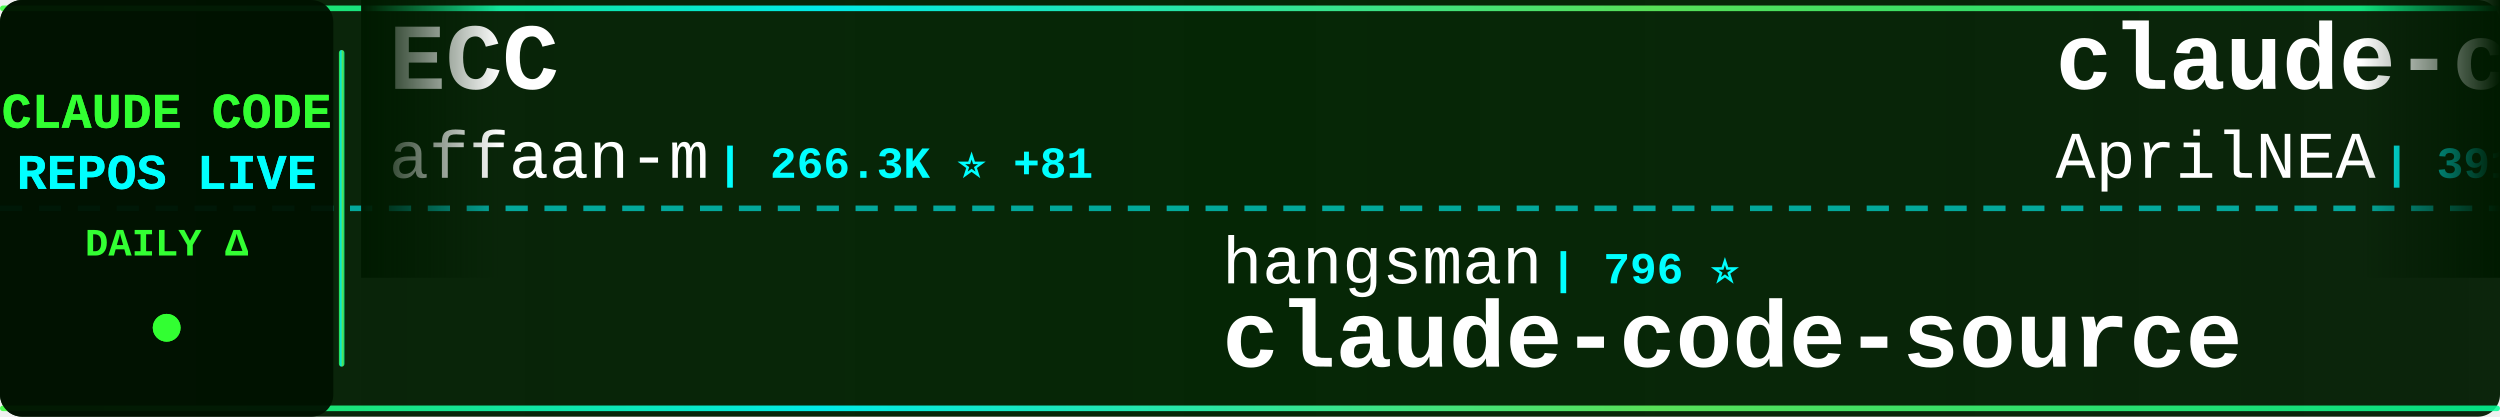
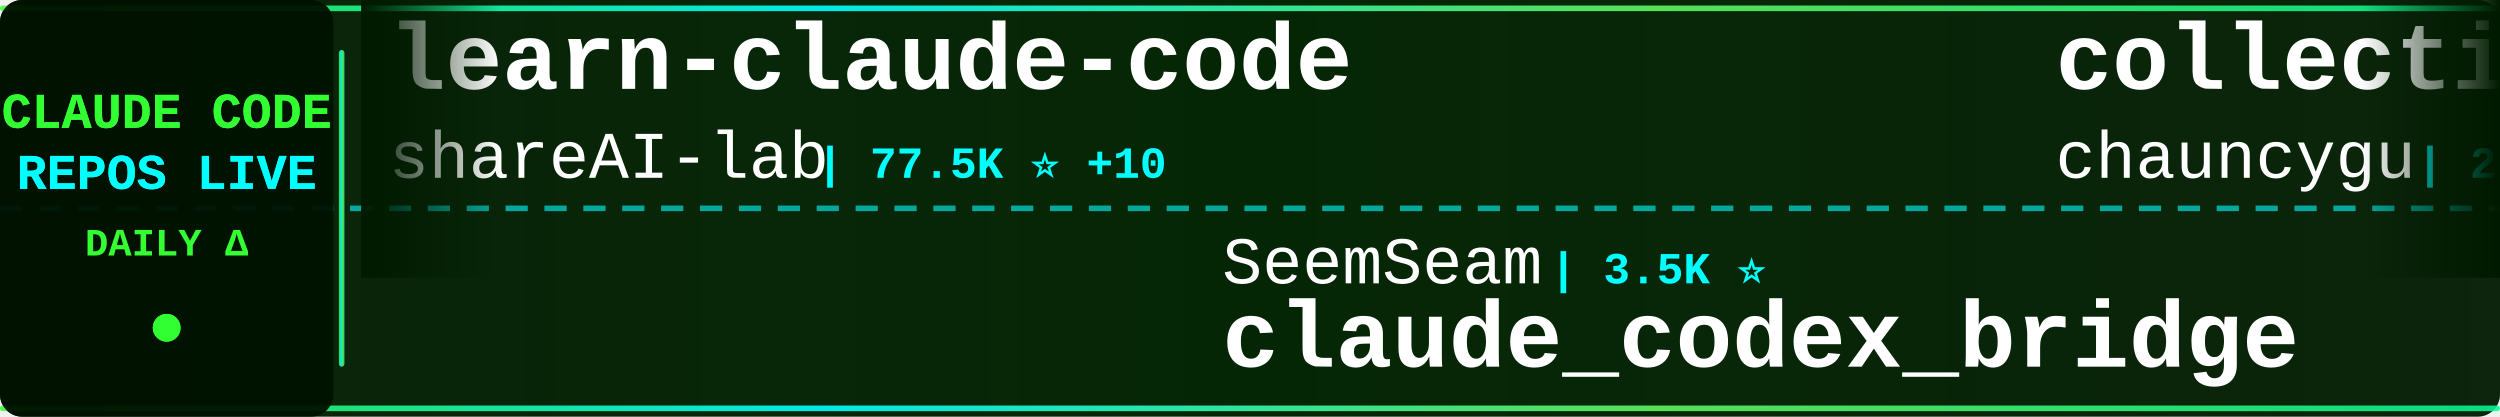
<svg xmlns="http://www.w3.org/2000/svg" width="900" height="150">
  <defs>
    <linearGradient id="tickerBg" x1="0%" y1="0%" x2="100%" y2="0%">
      <stop offset="0%" style="stop-color:#001a00;stop-opacity:0.95" />
      <stop offset="50%" style="stop-color:#002200;stop-opacity:0.98" />
      <stop offset="100%" style="stop-color:#001a00;stop-opacity:0.95" />
    </linearGradient>
    <linearGradient id="borderGrad" x1="0%" y1="0%" x2="100%" y2="0%">
      <stop offset="0%" style="stop-color:#33ff33;stop-opacity:0.85">
        <animate attributeName="stop-opacity" values="0.85;1;0.85" dur="2s" repeatCount="indefinite" />
      </stop>
      <stop offset="33%" style="stop-color:#00ffff;stop-opacity:0.9">
        <animate attributeName="stop-opacity" values="0.9;1;0.9" dur="2.2s" repeatCount="indefinite" />
      </stop>
      <stop offset="66%" style="stop-color:#66ff66;stop-opacity:0.85">
        <animate attributeName="stop-opacity" values="0.85;1;0.85" dur="1.8s" repeatCount="indefinite" />
      </stop>
      <stop offset="100%" style="stop-color:#00ff99;stop-opacity:0.85">
        <animate attributeName="stop-opacity" values="0.85;1;0.85" dur="2s" repeatCount="indefinite" />
      </stop>
    </linearGradient>
    <filter id="textGlow">
      <feGaussianBlur stdDeviation="0.1" result="coloredBlur" />
      <feMerge>
        <feMergeNode in="coloredBlur" />
        <feMergeNode in="SourceGraphic" />
      </feMerge>
    </filter>
    <filter id="metricGlow">
      <feGaussianBlur stdDeviation="0.2" result="coloredBlur" />
      <feMerge>
        <feMergeNode in="coloredBlur" />
        <feMergeNode in="SourceGraphic" />
      </feMerge>
    </filter>
    <linearGradient id="leftFade" x1="0%" y1="0%" x2="100%" y2="0%">
      <stop offset="0%" style="stop-color:#001a00;stop-opacity:1" />
      <stop offset="100%" style="stop-color:#001a00;stop-opacity:0" />
    </linearGradient>
    <linearGradient id="rightFade" x1="0%" y1="0%" x2="100%" y2="0%">
      <stop offset="0%" style="stop-color:#001a00;stop-opacity:0" />
      <stop offset="100%" style="stop-color:#001a00;stop-opacity:1" />
    </linearGradient>
  </defs>
  <rect width="900" height="150" fill="url(#tickerBg)" rx="8" />
  <rect x="0" y="2" width="900" height="2" fill="url(#borderGrad)" rx="1" />
  <rect x="0" y="146" width="900" height="2" fill="url(#borderGrad)" rx="1" />
  <line x1="0" y1="75" x2="900" y2="75" stroke="#00ffff" stroke-width="2" stroke-dasharray="8 6" opacity="0.6" />
  <rect x="0" y="0" width="120" height="150" fill="#001100" opacity="0.95" rx="8" />
  <text x="60" y="46" font-family="'Courier New', monospace" font-size="18" font-weight="bold" fill="#33ff33" text-anchor="middle" filter="url(#textGlow)">
    CLAUDE CODE
  </text>
  <text x="60" y="68" font-family="'Courier New', monospace" font-size="18" font-weight="bold" fill="#00ffff" text-anchor="middle" filter="url(#textGlow)">
    REPOS LIVE
  </text>
  <text x="60" y="92" font-family="'Courier New', monospace" font-size="14" font-weight="bold" fill="#33ff33" text-anchor="middle">
    DAILY Δ
  </text>
  <circle cx="60" cy="118" r="5" fill="#33ff33" filter="url(#metricGlow)">
    <animate attributeName="r" values="4;6;4" dur="1.5s" repeatCount="indefinite" />
    <animate attributeName="opacity" values="0.6;1;0.6" dur="1.5s" repeatCount="indefinite" />
  </circle>
  <rect x="122" y="18" width="2" height="114" fill="url(#borderGrad)" rx="1" />
  <clipPath id="tickerClip">
    <rect x="130" y="0" width="770" height="150" />
  </clipPath>
  <g clip-path="url(#tickerClip)">
    <g id="tickerItems">
      <animateTransform attributeName="transform" attributeType="XML" type="translate" from="0 0" to="-3000 0" dur="54s" repeatCount="indefinite" />
      <g transform="translate(0, 0)">
-         <text x="140" y="32" font-family="'Courier New', monospace" font-size="34" font-weight="bold" fill="#ffffff">ECC</text>
-         <text x="140" y="64" font-family="'Courier New', monospace" font-size="24" font-weight="normal" fill="#ffffff" opacity="1.0">affaan-m</text>
-         <text x="258" y="64" font-family="'Courier New', monospace" font-size="16" font-weight="bold" fill="#00ffff"> | 266.3K ⭐ +81</text>
+         <text x="140" y="32" font-family="'Courier New', monospace" font-size="34" font-weight="bold" fill="#ffffff">learn-claude-code</text>
+         <text x="140" y="64" font-family="'Courier New', monospace" font-size="24" font-weight="normal" fill="#ffffff" opacity="1.0">shareAI-lab</text>
+         <text x="294" y="64" font-family="'Courier New', monospace" font-size="16" font-weight="bold" fill="#00ffff"> | 77.5K ⭐ +10</text>
      </g>
      <g transform="translate(300, 0)">
-         <text x="140" y="102" font-family="'Courier New', monospace" font-size="24" font-weight="normal" fill="#ffffff" opacity="1.0">hangsman</text>
-         <text x="258" y="102" font-family="'Courier New', monospace" font-size="16" font-weight="bold" fill="#00ffff"> | 796 ⭐</text>
-         <text x="140" y="132" font-family="'Courier New', monospace" font-size="34" font-weight="bold" fill="#ffffff">claude-code-source</text>
+         <text x="140" y="102" font-family="'Courier New', monospace" font-size="24" font-weight="normal" fill="#ffffff" opacity="1.0">SeemSeam</text>
+         <text x="258" y="102" font-family="'Courier New', monospace" font-size="16" font-weight="bold" fill="#00ffff"> | 3.5K ⭐</text>
+         <text x="140" y="132" font-family="'Courier New', monospace" font-size="34" font-weight="bold" fill="#ffffff">claude_codex_bridge</text>
      </g>
      <g transform="translate(600, 0)">
-         <text x="140" y="32" font-family="'Courier New', monospace" font-size="34" font-weight="bold" fill="#ffffff">claude-code-source</text>
-         <text x="140" y="64" font-family="'Courier New', monospace" font-size="24" font-weight="normal" fill="#ffffff" opacity="1.0">AprilNEA</text>
-         <text x="258" y="64" font-family="'Courier New', monospace" font-size="16" font-weight="bold" fill="#00ffff"> | 391 ⭐</text>
+         <text x="140" y="32" font-family="'Courier New', monospace" font-size="34" font-weight="bold" fill="#ffffff">collection-claude-code-s...</text>
+         <text x="140" y="64" font-family="'Courier New', monospace" font-size="24" font-weight="normal" fill="#ffffff" opacity="1.0">chauncygu</text>
+         <text x="270" y="64" font-family="'Courier New', monospace" font-size="16" font-weight="bold" fill="#00ffff"> | 2.8K ⭐</text>
      </g>
      <g transform="translate(900, 0)">
-         <text x="140" y="102" font-family="'Courier New', monospace" font-size="24" font-weight="normal" fill="#ffffff" opacity="1.0">Cranot</text>
-         <text x="234" y="102" font-family="'Courier New', monospace" font-size="16" font-weight="bold" fill="#00ffff"> | 2.9K ⭐</text>
-         <text x="140" y="132" font-family="'Courier New', monospace" font-size="34" font-weight="bold" fill="#ffffff">claude-code-guide</text>
+         <text x="140" y="102" font-family="'Courier New', monospace" font-size="24" font-weight="normal" fill="#ffffff" opacity="1.0">Yeachan-Heo</text>
+         <text x="294" y="102" font-family="'Courier New', monospace" font-size="16" font-weight="bold" fill="#00ffff"> | 39.3K ⭐ +3</text>
+         <text x="140" y="132" font-family="'Courier New', monospace" font-size="34" font-weight="bold" fill="#ffffff">oh-my-claudecode</text>
      </g>
      <g transform="translate(1200, 0)">
-         <text x="140" y="32" font-family="'Courier New', monospace" font-size="34" font-weight="bold" fill="#ffffff">claude-code-source-code-...</text>
-         <text x="140" y="64" font-family="'Courier New', monospace" font-size="24" font-weight="normal" fill="#ffffff" opacity="1.0">ghuntley</text>
-         <text x="258" y="64" font-family="'Courier New', monospace" font-size="16" font-weight="bold" fill="#00ffff"> | 991 ⭐</text>
+         <text x="140" y="32" font-family="'Courier New', monospace" font-size="34" font-weight="bold" fill="#ffffff">ClaudeCode-Portable</text>
+         <text x="140" y="64" font-family="'Courier New', monospace" font-size="24" font-weight="normal" fill="#ffffff" opacity="1.0">techjarves</text>
+         <text x="282" y="64" font-family="'Courier New', monospace" font-size="16" font-weight="bold" fill="#00ffff"> | 1.5K ⭐ +2</text>
      </g>
      <g transform="translate(1500, 0)">
-         <text x="140" y="102" font-family="'Courier New', monospace" font-size="24" font-weight="normal" fill="#ffffff" opacity="1.0">pedrohcgs</text>
-         <text x="270" y="102" font-family="'Courier New', monospace" font-size="16" font-weight="bold" fill="#00ffff"> | 1.6K ⭐</text>
-         <text x="140" y="132" font-family="'Courier New', monospace" font-size="34" font-weight="bold" fill="#ffffff">claude-code-my-workflow</text>
+         <text x="140" y="102" font-family="'Courier New', monospace" font-size="24" font-weight="normal" fill="#ffffff" opacity="1.0">luyao618</text>
+         <text x="258" y="102" font-family="'Courier New', monospace" font-size="16" font-weight="bold" fill="#00ffff"> | 1.7K ⭐</text>
+         <text x="140" y="132" font-family="'Courier New', monospace" font-size="34" font-weight="bold" fill="#ffffff">Claude-Code-Source-Study</text>
      </g>
      <g transform="translate(1800, 0)">
-         <text x="140" y="32" font-family="'Courier New', monospace" font-size="34" font-weight="bold" fill="#ffffff">claude-code-hooks-master...</text>
-         <text x="140" y="64" font-family="'Courier New', monospace" font-size="24" font-weight="normal" fill="#ffffff" opacity="1.0">disler</text>
-         <text x="234" y="64" font-family="'Courier New', monospace" font-size="16" font-weight="bold" fill="#00ffff"> | 3.9K ⭐</text>
+         <text x="140" y="32" font-family="'Courier New', monospace" font-size="34" font-weight="bold" fill="#ffffff">claude-code-webui</text>
+         <text x="140" y="64" font-family="'Courier New', monospace" font-size="24" font-weight="normal" fill="#ffffff" opacity="1.0">sugyan</text>
+         <text x="234" y="64" font-family="'Courier New', monospace" font-size="16" font-weight="bold" fill="#00ffff"> | 1.1K ⭐</text>
      </g>
      <g transform="translate(2100, 0)">
-         <text x="140" y="102" font-family="'Courier New', monospace" font-size="24" font-weight="normal" fill="#ffffff" opacity="1.0">frankbria</text>
-         <text x="270" y="102" font-family="'Courier New', monospace" font-size="16" font-weight="bold" fill="#00ffff"> | 9.6K ⭐</text>
-         <text x="140" y="132" font-family="'Courier New', monospace" font-size="34" font-weight="bold" fill="#ffffff">ralph-claude-code</text>
+         <text x="140" y="102" font-family="'Courier New', monospace" font-size="24" font-weight="normal" fill="#ffffff" opacity="1.0">shanraisshan</text>
+         <text x="306" y="102" font-family="'Courier New', monospace" font-size="16" font-weight="bold" fill="#00ffff"> | 66.3K ⭐ -1</text>
+         <text x="140" y="132" font-family="'Courier New', monospace" font-size="34" font-weight="bold" fill="#ffffff">claude-code-best-practic...</text>
      </g>
      <g transform="translate(2400, 0)">
-         <text x="140" y="32" font-family="'Courier New', monospace" font-size="34" font-weight="bold" fill="#ffffff">Claude-Code-Source-Study</text>
-         <text x="140" y="64" font-family="'Courier New', monospace" font-size="24" font-weight="normal" fill="#ffffff" opacity="1.0">luyao618</text>
-         <text x="258" y="64" font-family="'Courier New', monospace" font-size="16" font-weight="bold" fill="#00ffff"> | 1.7K ⭐</text>
+         <text x="140" y="32" font-family="'Courier New', monospace" font-size="34" font-weight="bold" fill="#ffffff">claude-code-video-toolki...</text>
+         <text x="140" y="64" font-family="'Courier New', monospace" font-size="24" font-weight="normal" fill="#ffffff" opacity="1.0">digitalsamba</text>
+         <text x="306" y="64" font-family="'Courier New', monospace" font-size="16" font-weight="bold" fill="#00ffff"> | 2.1K ⭐</text>
      </g>
      <g transform="translate(2700, 0)">
-         <text x="140" y="102" font-family="'Courier New', monospace" font-size="24" font-weight="normal" fill="#ffffff" opacity="1.0">Pimzino</text>
-         <text x="246" y="102" font-family="'Courier New', monospace" font-size="16" font-weight="bold" fill="#00ffff"> | 3.9K ⭐</text>
-         <text x="140" y="132" font-family="'Courier New', monospace" font-size="34" font-weight="bold" fill="#ffffff">claude-code-spec-workflo...</text>
+         <text x="140" y="102" font-family="'Courier New', monospace" font-size="24" font-weight="normal" fill="#ffffff" opacity="1.0">ding113</text>
+         <text x="246" y="102" font-family="'Courier New', monospace" font-size="16" font-weight="bold" fill="#00ffff"> | 3.4K ⭐</text>
+         <text x="140" y="132" font-family="'Courier New', monospace" font-size="34" font-weight="bold" fill="#ffffff">claude-code-hub</text>
      </g>
      <g transform="translate(3000, 0)">
-         <text x="140" y="32" font-family="'Courier New', monospace" font-size="34" font-weight="bold" fill="#ffffff">ECC</text>
-         <text x="140" y="64" font-family="'Courier New', monospace" font-size="24" font-weight="normal" fill="#ffffff" opacity="1.0">affaan-m</text>
-         <text x="258" y="64" font-family="'Courier New', monospace" font-size="16" font-weight="bold" fill="#00ffff"> | 266.3K ⭐ +81</text>
+         <text x="140" y="32" font-family="'Courier New', monospace" font-size="34" font-weight="bold" fill="#ffffff">learn-claude-code</text>
+         <text x="140" y="64" font-family="'Courier New', monospace" font-size="24" font-weight="normal" fill="#ffffff" opacity="1.0">shareAI-lab</text>
+         <text x="294" y="64" font-family="'Courier New', monospace" font-size="16" font-weight="bold" fill="#00ffff"> | 77.5K ⭐ +10</text>
      </g>
      <g transform="translate(3300, 0)">
-         <text x="140" y="102" font-family="'Courier New', monospace" font-size="24" font-weight="normal" fill="#ffffff" opacity="1.0">hangsman</text>
-         <text x="258" y="102" font-family="'Courier New', monospace" font-size="16" font-weight="bold" fill="#00ffff"> | 796 ⭐</text>
-         <text x="140" y="132" font-family="'Courier New', monospace" font-size="34" font-weight="bold" fill="#ffffff">claude-code-source</text>
+         <text x="140" y="102" font-family="'Courier New', monospace" font-size="24" font-weight="normal" fill="#ffffff" opacity="1.0">SeemSeam</text>
+         <text x="258" y="102" font-family="'Courier New', monospace" font-size="16" font-weight="bold" fill="#00ffff"> | 3.5K ⭐</text>
+         <text x="140" y="132" font-family="'Courier New', monospace" font-size="34" font-weight="bold" fill="#ffffff">claude_codex_bridge</text>
      </g>
      <g transform="translate(3600, 0)">
-         <text x="140" y="32" font-family="'Courier New', monospace" font-size="34" font-weight="bold" fill="#ffffff">claude-code-source</text>
-         <text x="140" y="64" font-family="'Courier New', monospace" font-size="24" font-weight="normal" fill="#ffffff" opacity="1.0">AprilNEA</text>
-         <text x="258" y="64" font-family="'Courier New', monospace" font-size="16" font-weight="bold" fill="#00ffff"> | 391 ⭐</text>
+         <text x="140" y="32" font-family="'Courier New', monospace" font-size="34" font-weight="bold" fill="#ffffff">collection-claude-code-s...</text>
+         <text x="140" y="64" font-family="'Courier New', monospace" font-size="24" font-weight="normal" fill="#ffffff" opacity="1.0">chauncygu</text>
+         <text x="270" y="64" font-family="'Courier New', monospace" font-size="16" font-weight="bold" fill="#00ffff"> | 2.8K ⭐</text>
      </g>
      <g transform="translate(3900, 0)">
-         <text x="140" y="102" font-family="'Courier New', monospace" font-size="24" font-weight="normal" fill="#ffffff" opacity="1.0">Cranot</text>
-         <text x="234" y="102" font-family="'Courier New', monospace" font-size="16" font-weight="bold" fill="#00ffff"> | 2.9K ⭐</text>
-         <text x="140" y="132" font-family="'Courier New', monospace" font-size="34" font-weight="bold" fill="#ffffff">claude-code-guide</text>
+         <text x="140" y="102" font-family="'Courier New', monospace" font-size="24" font-weight="normal" fill="#ffffff" opacity="1.0">Yeachan-Heo</text>
+         <text x="294" y="102" font-family="'Courier New', monospace" font-size="16" font-weight="bold" fill="#00ffff"> | 39.3K ⭐ +3</text>
+         <text x="140" y="132" font-family="'Courier New', monospace" font-size="34" font-weight="bold" fill="#ffffff">oh-my-claudecode</text>
      </g>
    </g>
  </g>
  <rect x="130" y="0" width="50" height="100" fill="url(#leftFade)" />
  <rect x="850" y="0" width="50" height="100" fill="url(#rightFade)" />
</svg>
